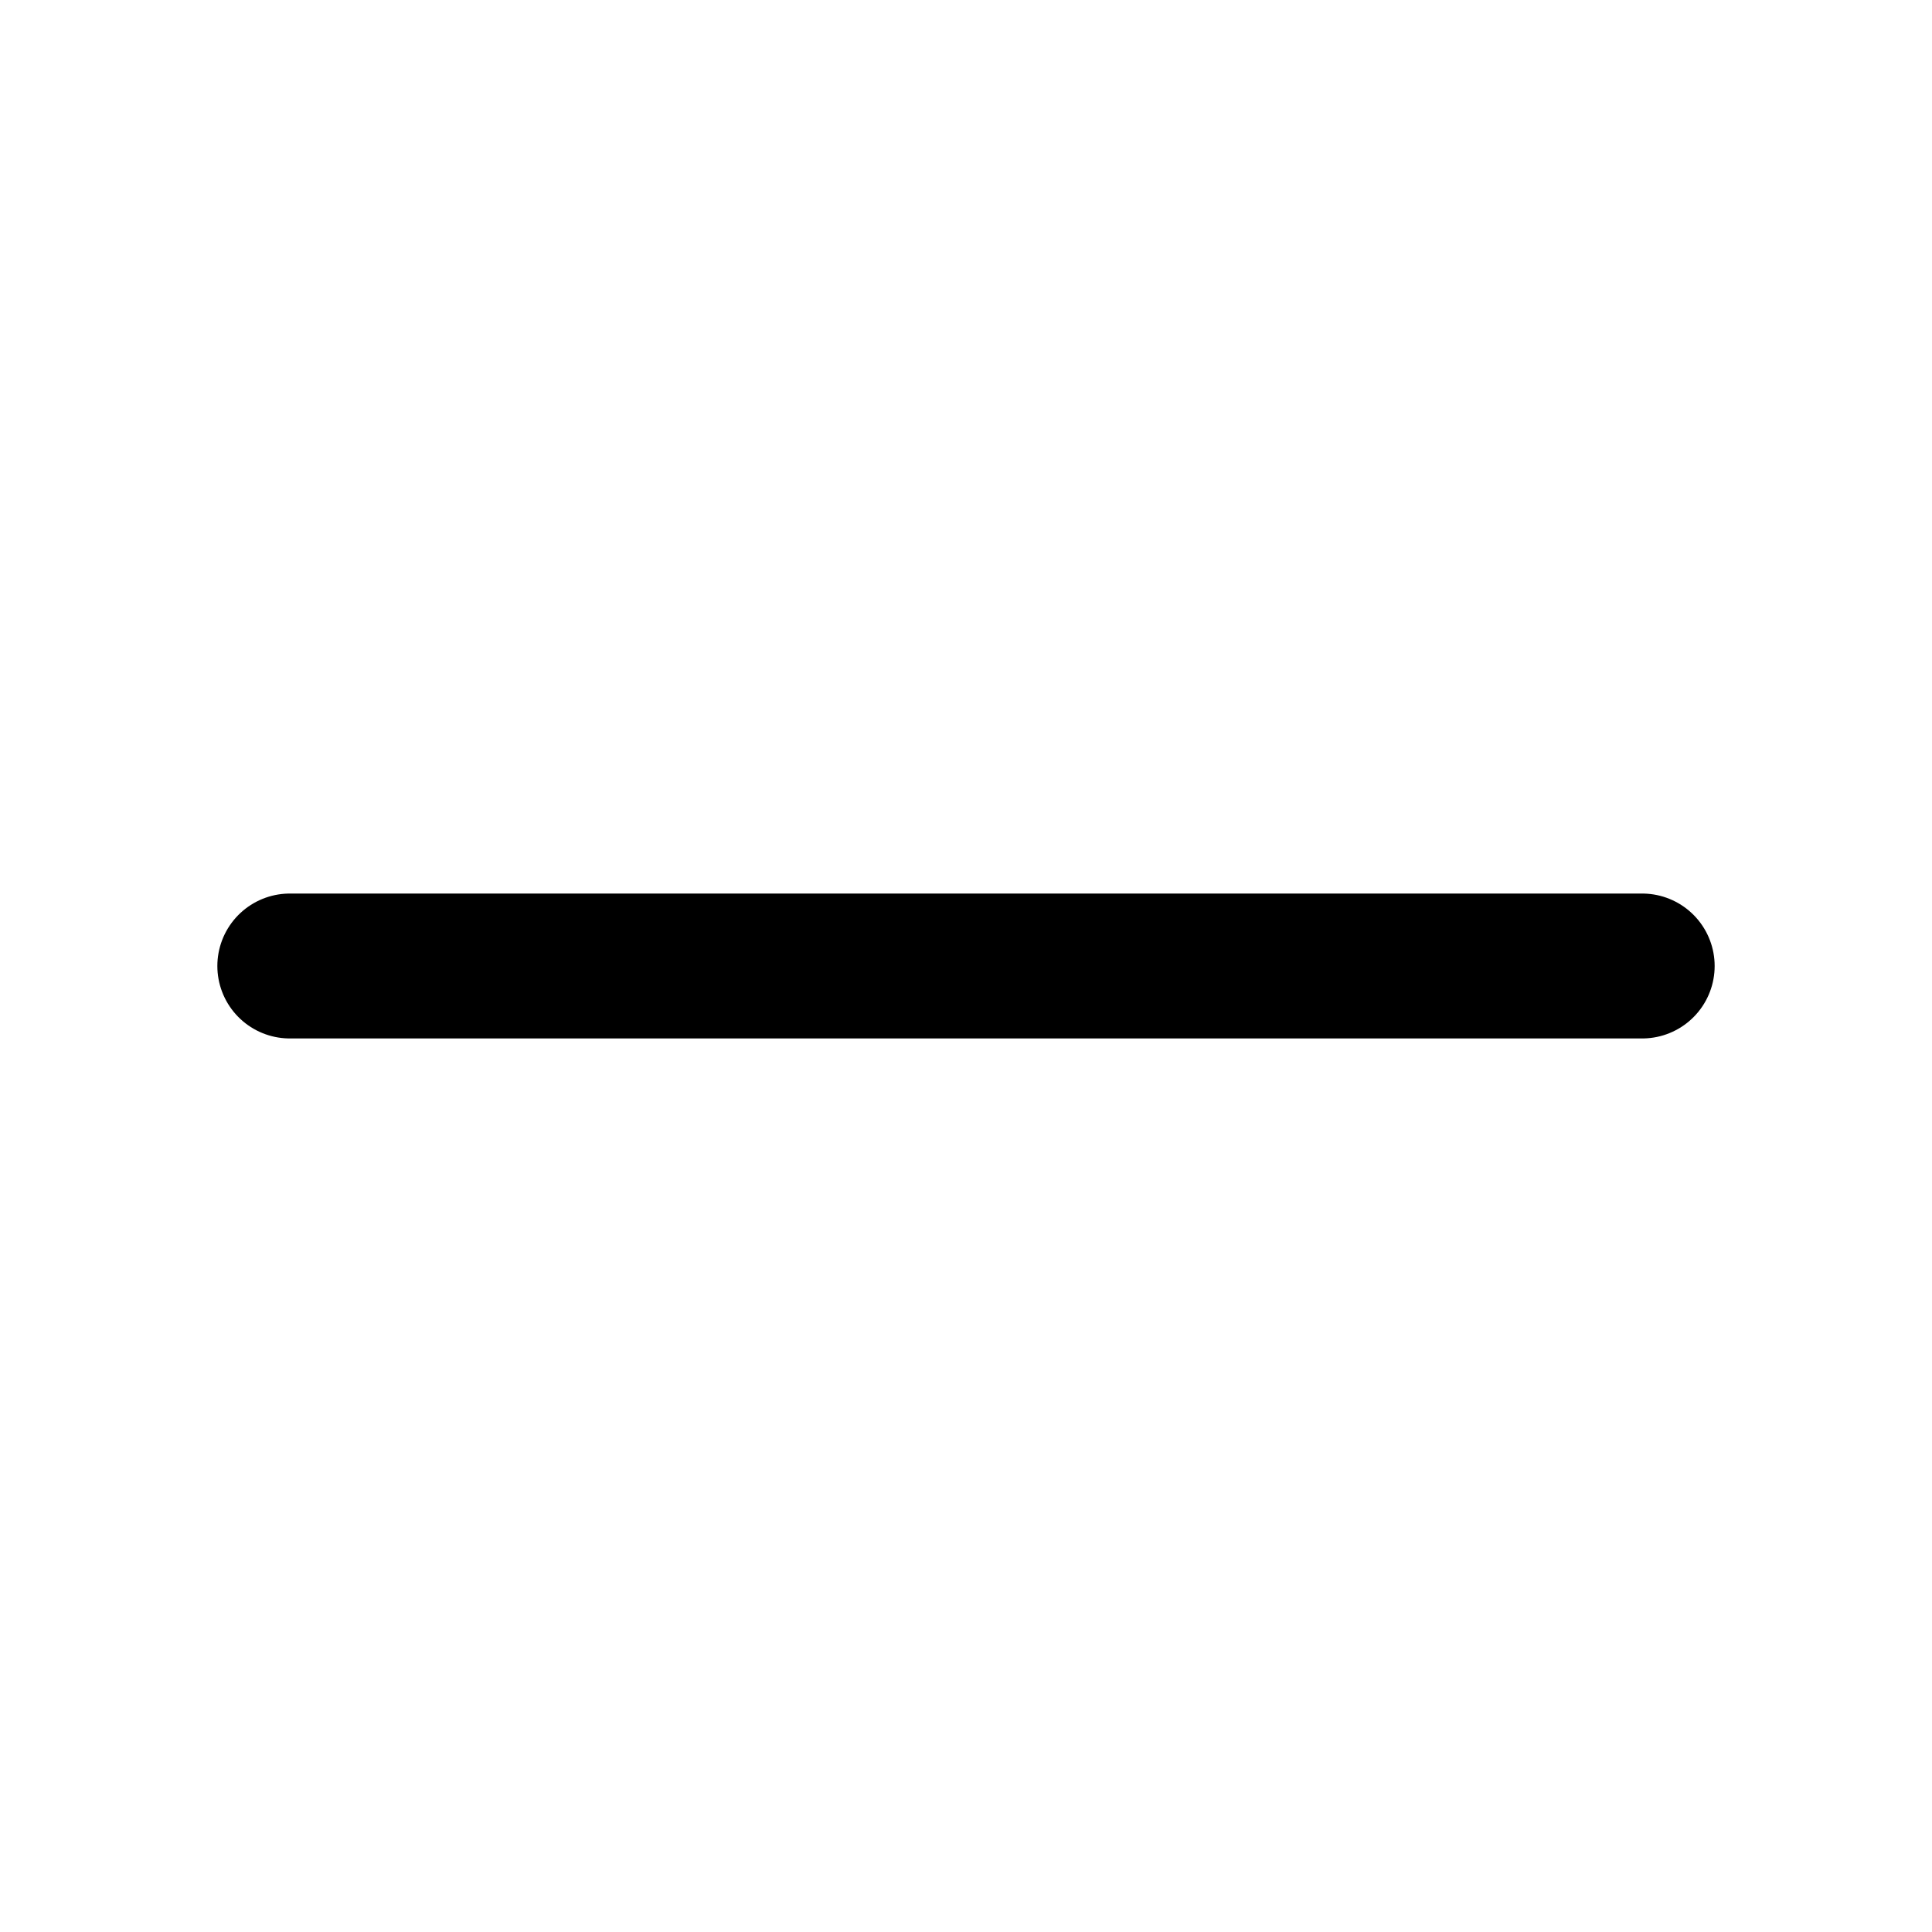
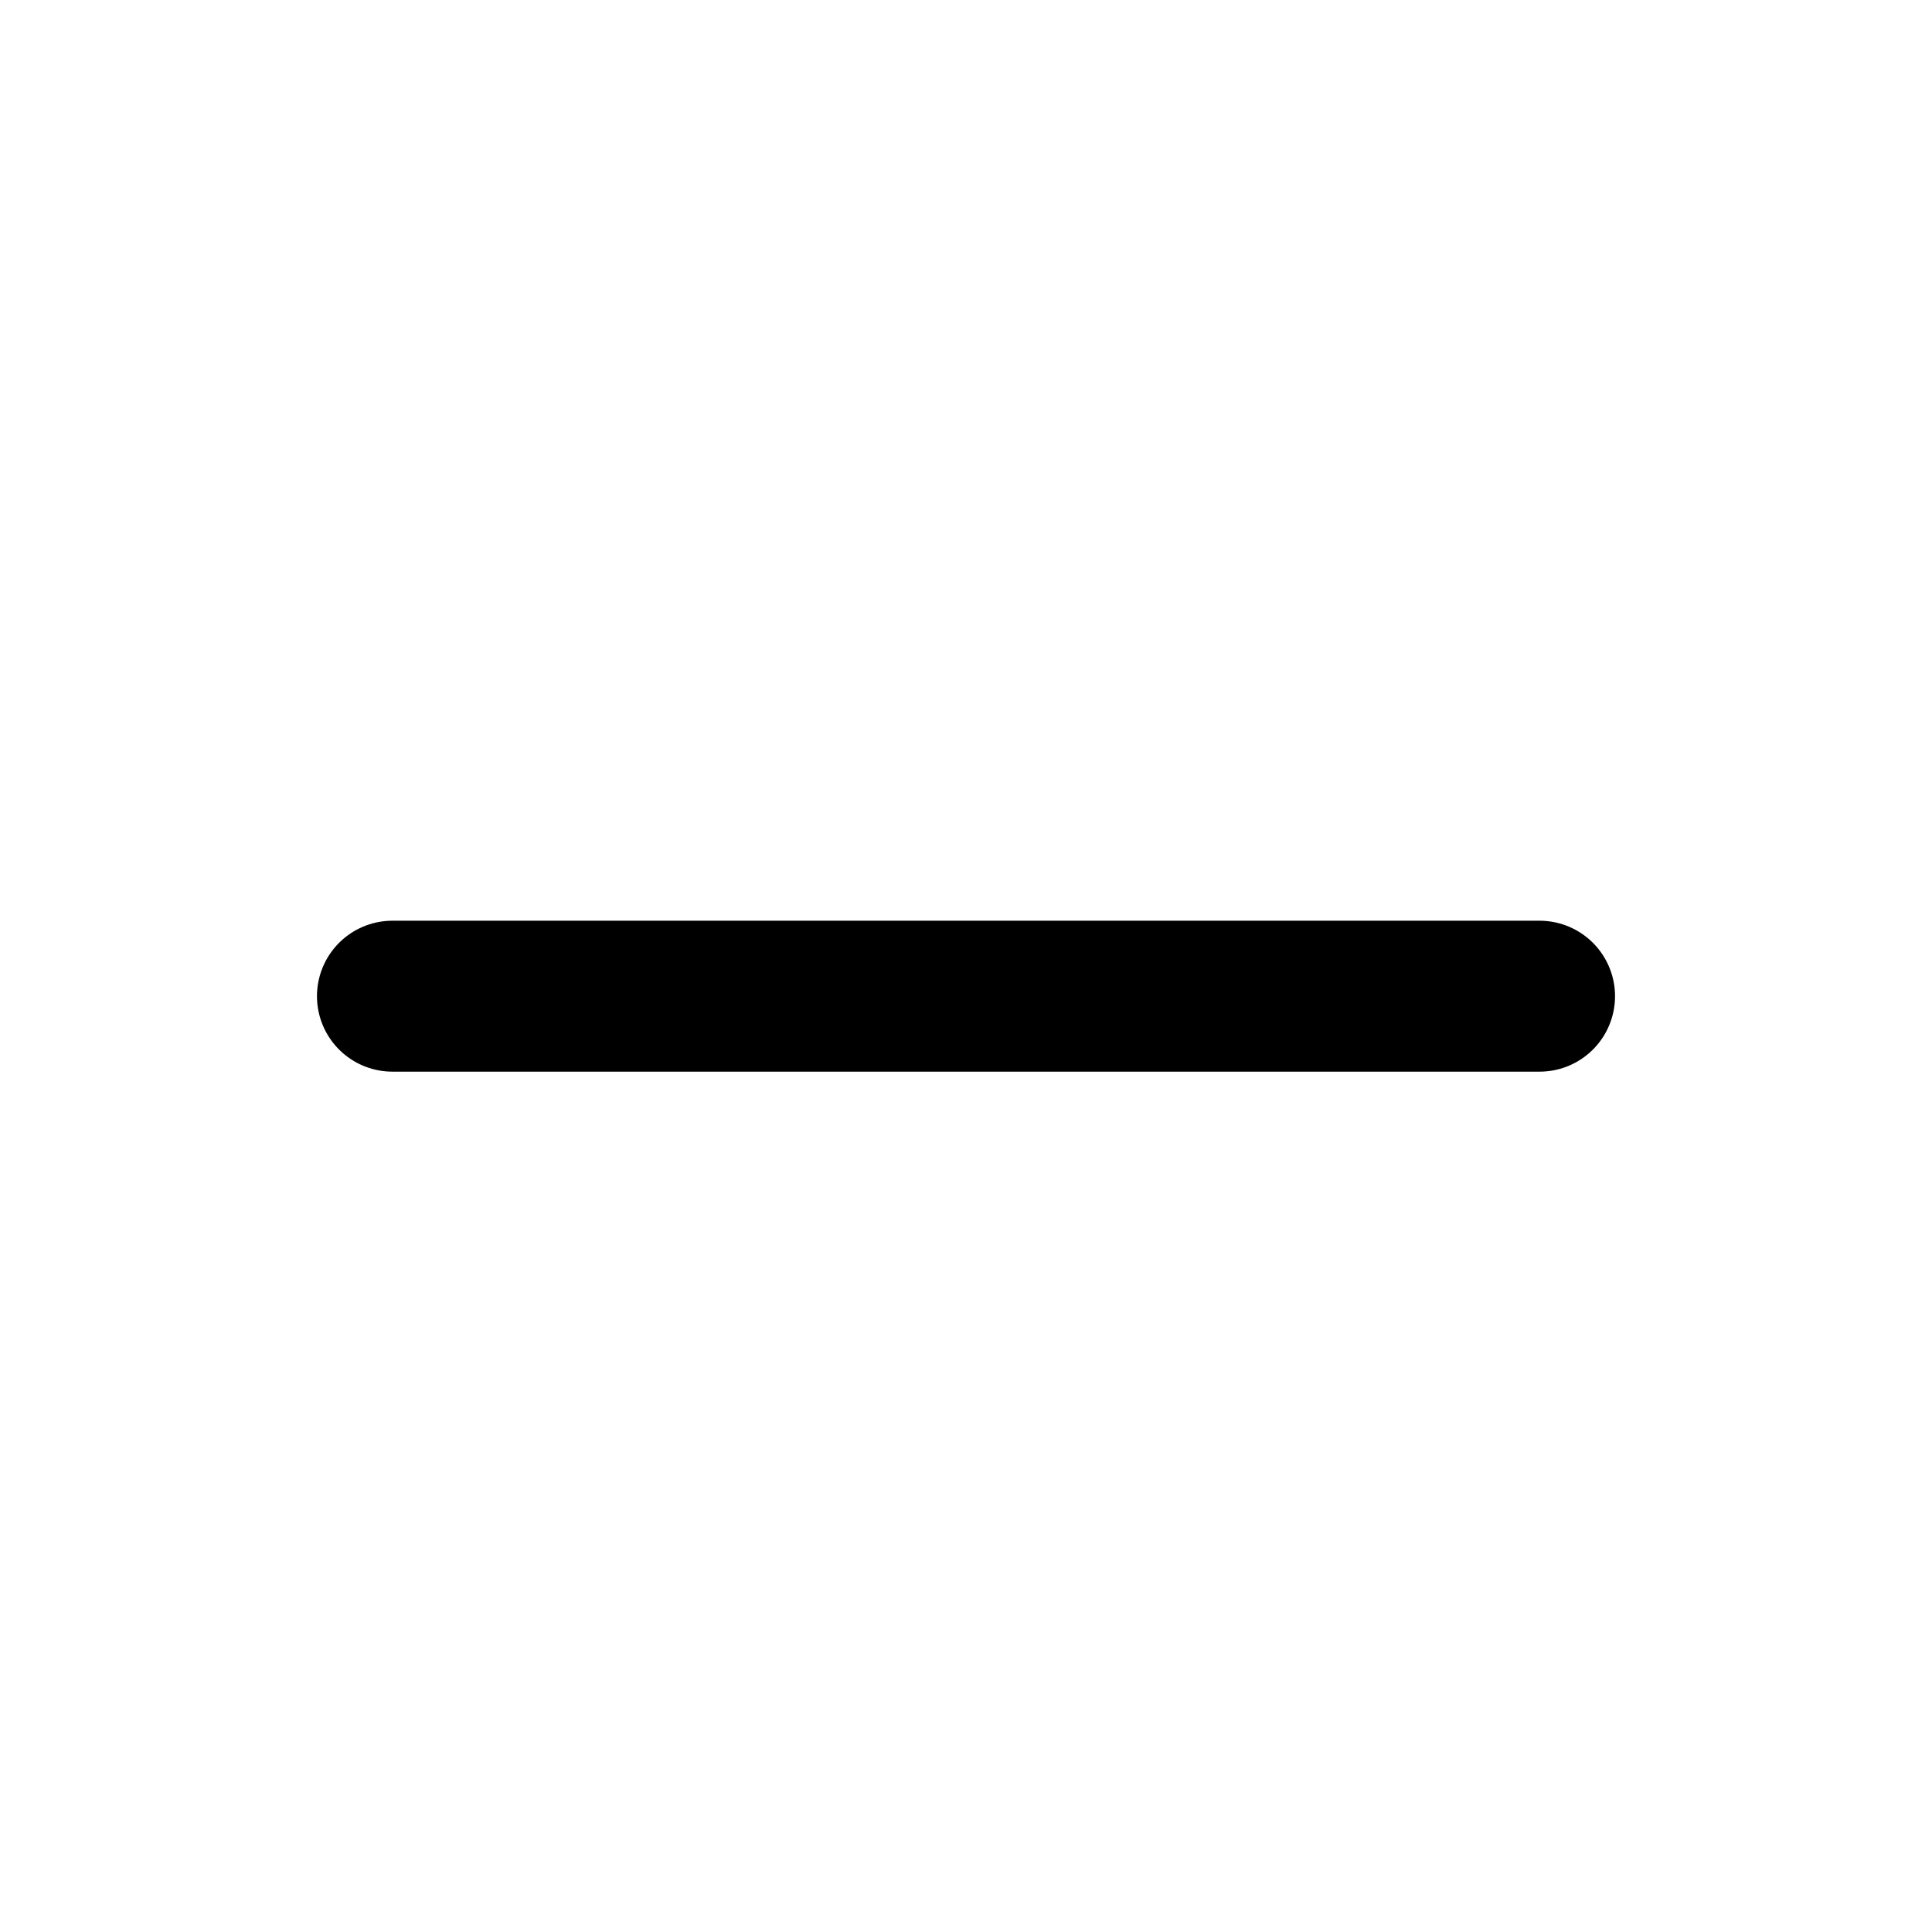
- <svg xmlns="http://www.w3.org/2000/svg" viewBox="0 0 20 20" fill="none" stroke="black" stroke-width="1.5" stroke-linecap="round" stroke-linejoin="round">
-   <path d="M3 10h14" />
+ <svg xmlns="http://www.w3.org/2000/svg" viewBox="0 0 16 16" fill="none" stroke="black" stroke-width="1.25" stroke-linecap="round" stroke-linejoin="round">
+   <path d="M3.25 8.25h9.5" />
</svg>
